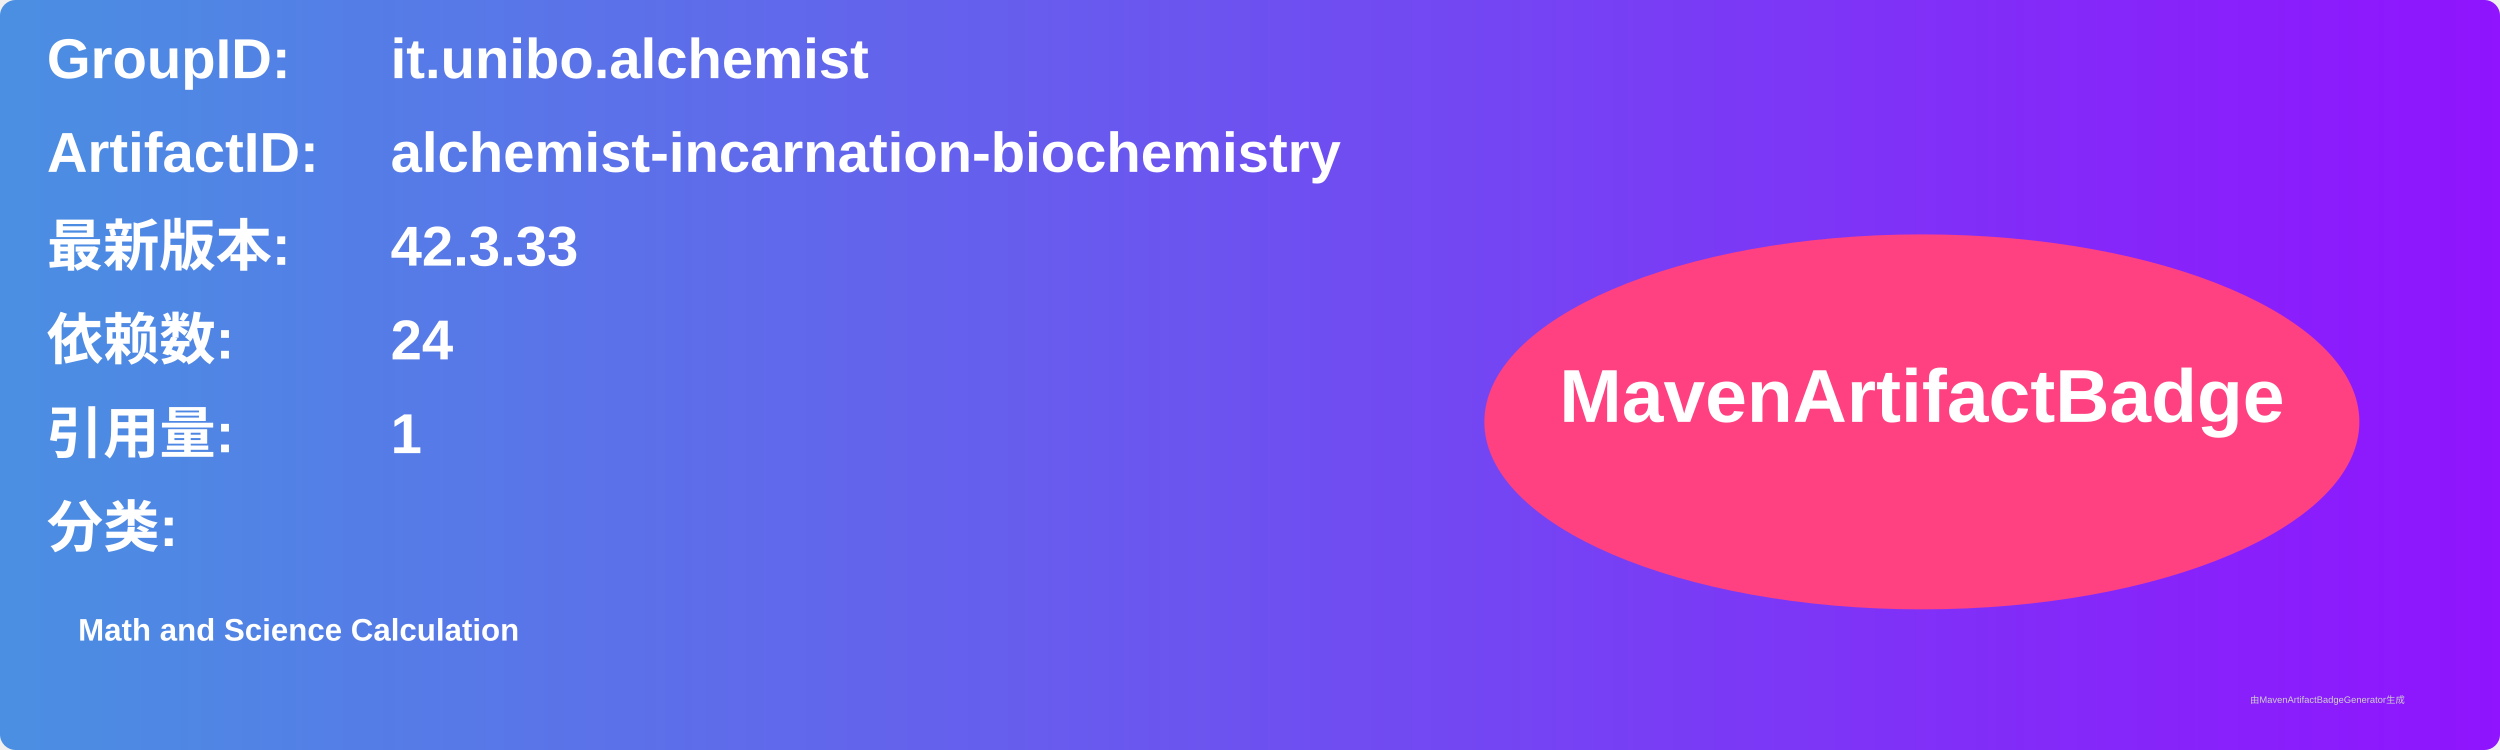
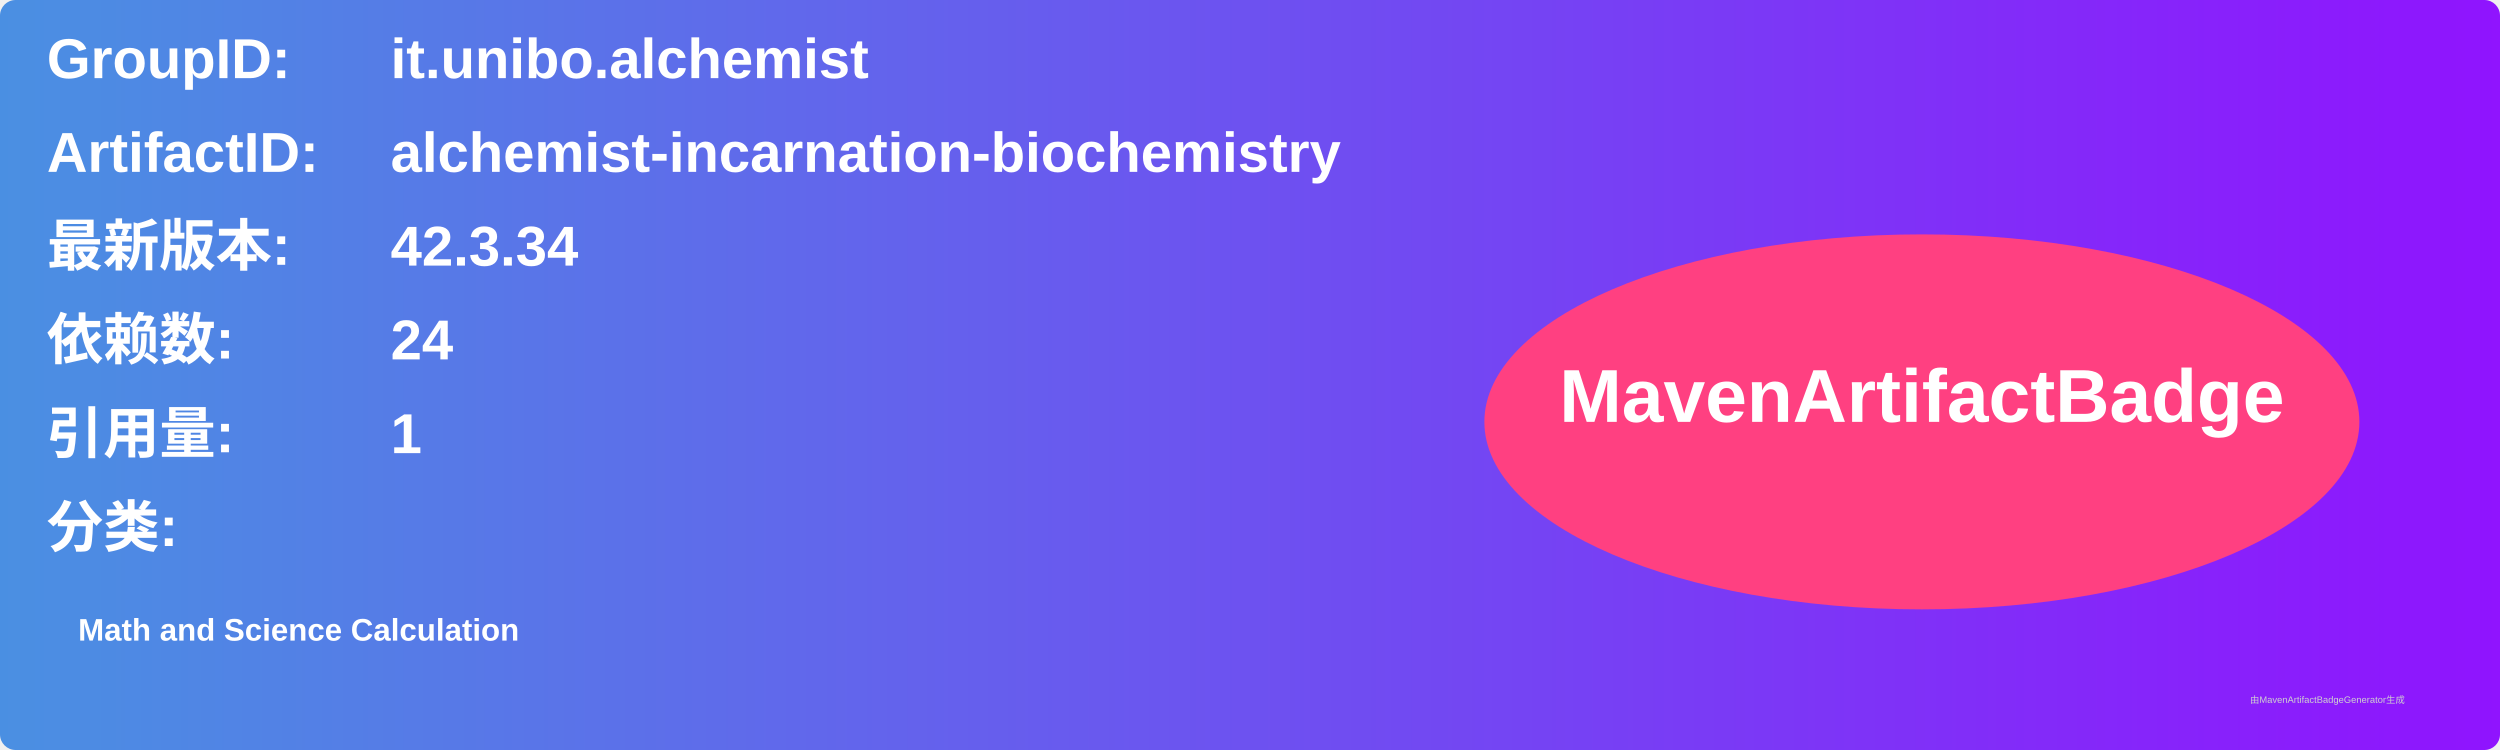
<svg xmlns="http://www.w3.org/2000/svg" width="800" height="240" viewBox="0 0 800 240">
  <linearGradient id="grad" x1="0%" y1="0%" x2="100%" y2="0%">
    <stop offset="0%" stop-color="#4a90e2" />
    <stop offset="100%" stop-color="#9013fe" />
  </linearGradient>
  <rect width="100%" height="100%" rx="5" ry="5" fill="url(#grad)" />
  <g transform="translate(15, 15)">
    <text x="0" y="10" font-family="Arial" font-size="18" fill="white" font-weight="bold" width="260">GroupID:</text>
    <text x="110" y="10" font-family="Arial" font-size="18" fill="white" font-weight="bold" width="460">it.unibo.alchemist</text>
    <text x="0" y="40" font-family="Arial" font-size="18" fill="white" font-weight="bold" width="260">ArtifactID:</text>
    <text x="110" y="40" font-family="Arial" font-size="18" fill="white" font-weight="bold" width="460">alchemist-incarnation-biochemistry</text>
    <text x="0" y="70" font-family="Arial" font-size="18" fill="white" font-weight="bold">最新版本:</text>
    <text x="110" y="70" font-family="Arial" font-size="18" fill="white" font-weight="bold">
-       <tspan font-weight="bold">42.3.33</tspan>
+       <tspan font-weight="bold">42.3.34</tspan>
    </text>
    <text x="0" y="100" font-family="Arial" font-size="18" fill="white" font-weight="bold">依赖数: </text>
    <text x="110" y="100" font-family="Arial" font-size="18" fill="white">
      <tspan font-weight="bold">24</tspan>
    </text>
    <text x="0" y="130" font-family="Arial" font-size="18" fill="white" font-weight="bold">引用量: </text>
    <text x="110" y="130" font-family="Arial" font-size="18" fill="white">
      <tspan font-weight="bold">1</tspan>
    </text>
    <text x="0" y="160" font-family="Arial" font-size="18" fill="white" font-weight="bold">分类:</text>
    <text x="10" y="190" font-family="Arial" font-size="10" fill="white">
      <tspan font-weight="bold">Math and Science Calculation</tspan>
    </text>
    <ellipse cx="600" cy="120" rx="140" ry="60" fill="#ff4081" />
    <text x="600" y="120" text-anchor="middle" font-family="Arial" font-size="24" fill="white" font-weight="bold">MavenArtifactBadge</text>
  </g>
  <text x="720" y="225" font-family="Arial" font-size="3" fill="#d0d0d0">由MavenArtifactBadgeGenerator生成</text>
</svg>
